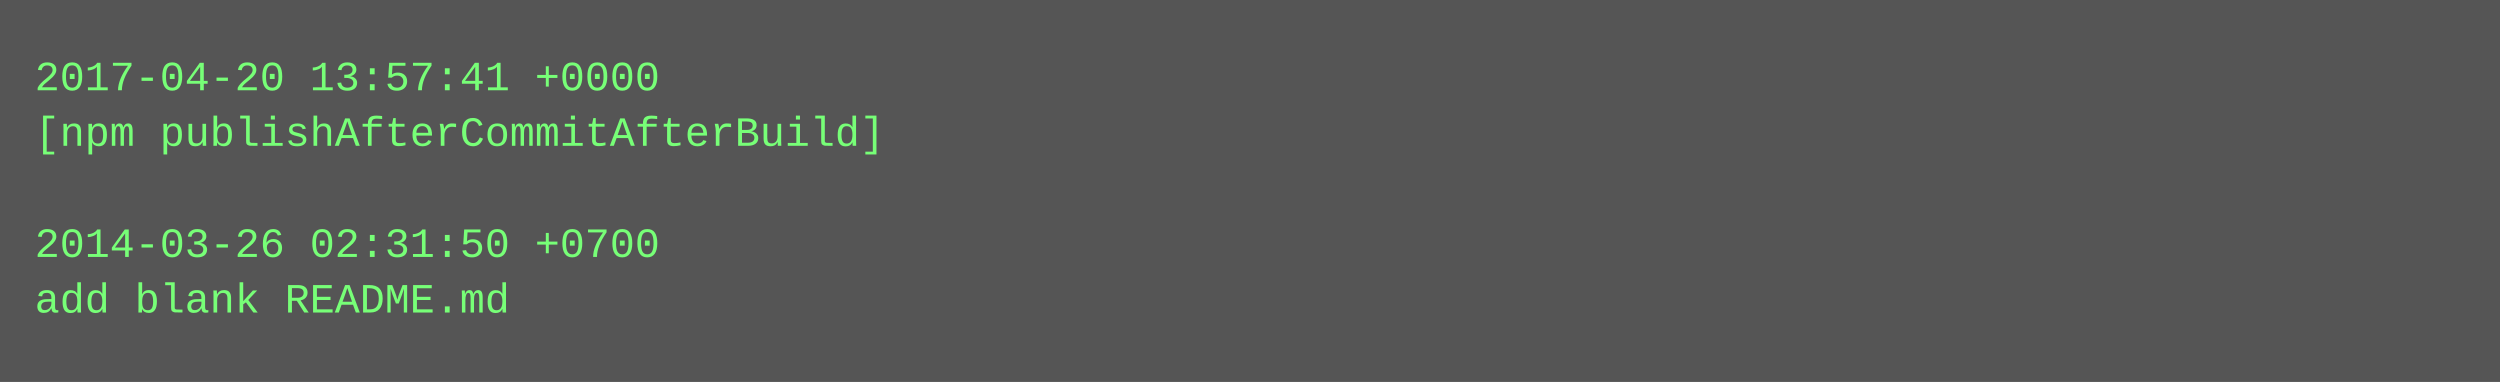
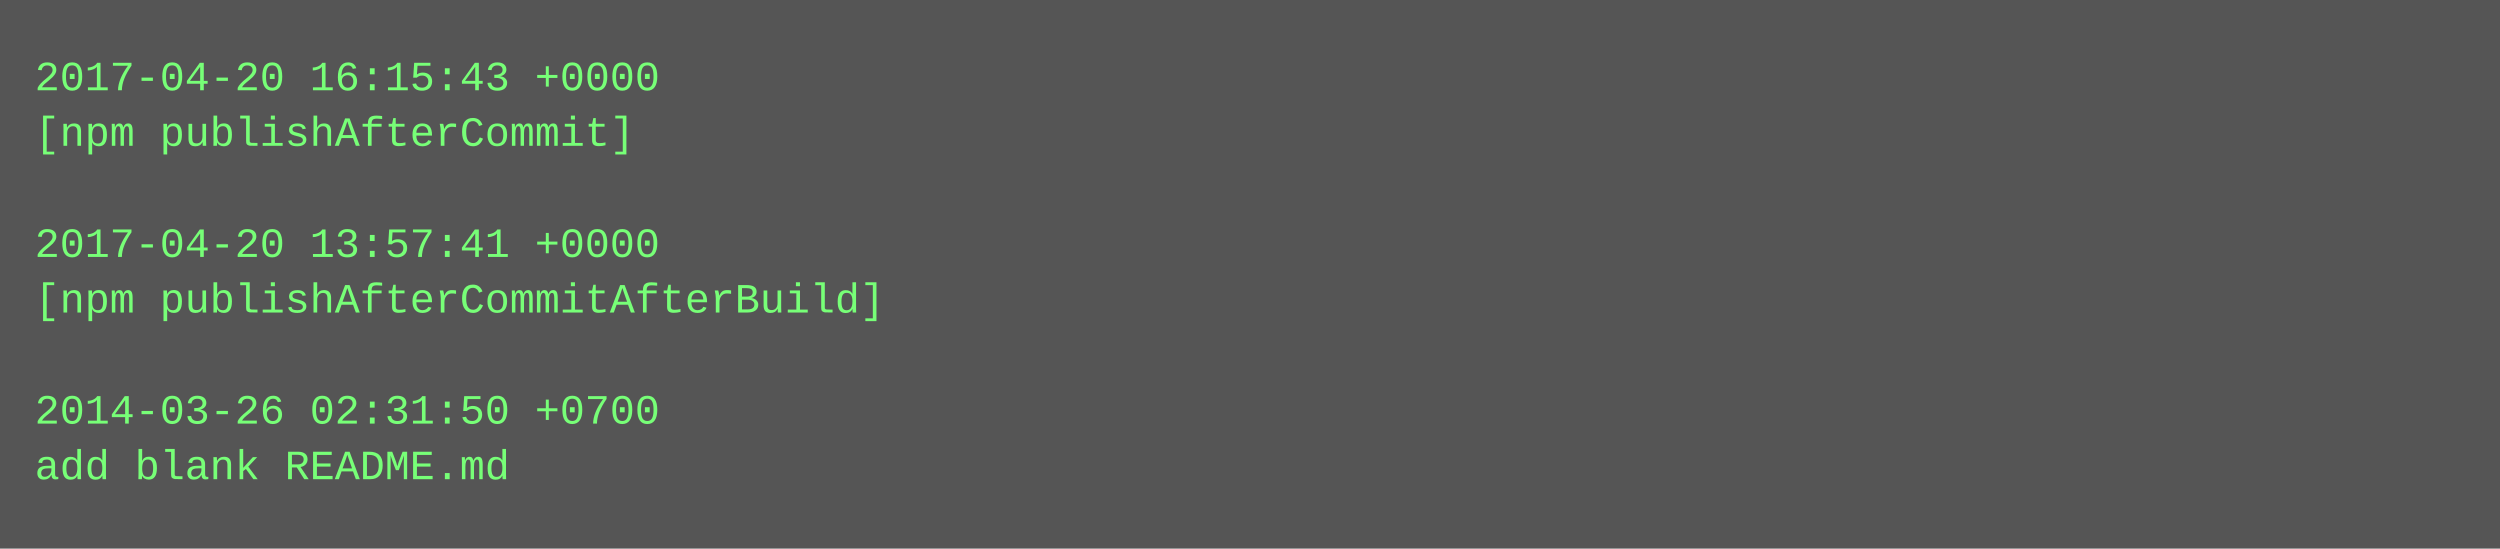
- <svg xmlns="http://www.w3.org/2000/svg" height="110" width="720">
-   <rect height="110" fill="#555" width="720" />
+ <svg xmlns="http://www.w3.org/2000/svg" height="158" width="720">
+   <rect height="158" fill="#555" width="720" />
  <text fill="#7f7" font-family="Courier New" font-size="12" xml:space="preserve">
-     <tspan x="10" y="26">2017-04-20 13:57:41 +0000</tspan>
-     <tspan x="10" y="42">[npm publishAfterCommitAfterBuild]</tspan>
+     <tspan x="10" y="26">2017-04-20 16:15:43 +0000</tspan>
+     <tspan x="10" y="42">[npm publishAfterCommit]</tspan>
    <tspan x="10" y="58" />
-     <tspan x="10" y="74">2014-03-26 02:31:50 +0700</tspan>
-     <tspan x="10" y="90">add blank README.md</tspan>
+     <tspan x="10" y="74">2017-04-20 13:57:41 +0000</tspan>
+     <tspan x="10" y="90">[npm publishAfterCommitAfterBuild]</tspan>
+     <tspan x="10" y="106" />
+     <tspan x="10" y="122">2014-03-26 02:31:50 +0700</tspan>
+     <tspan x="10" y="138">add blank README.md</tspan>
  </text>
</svg>
